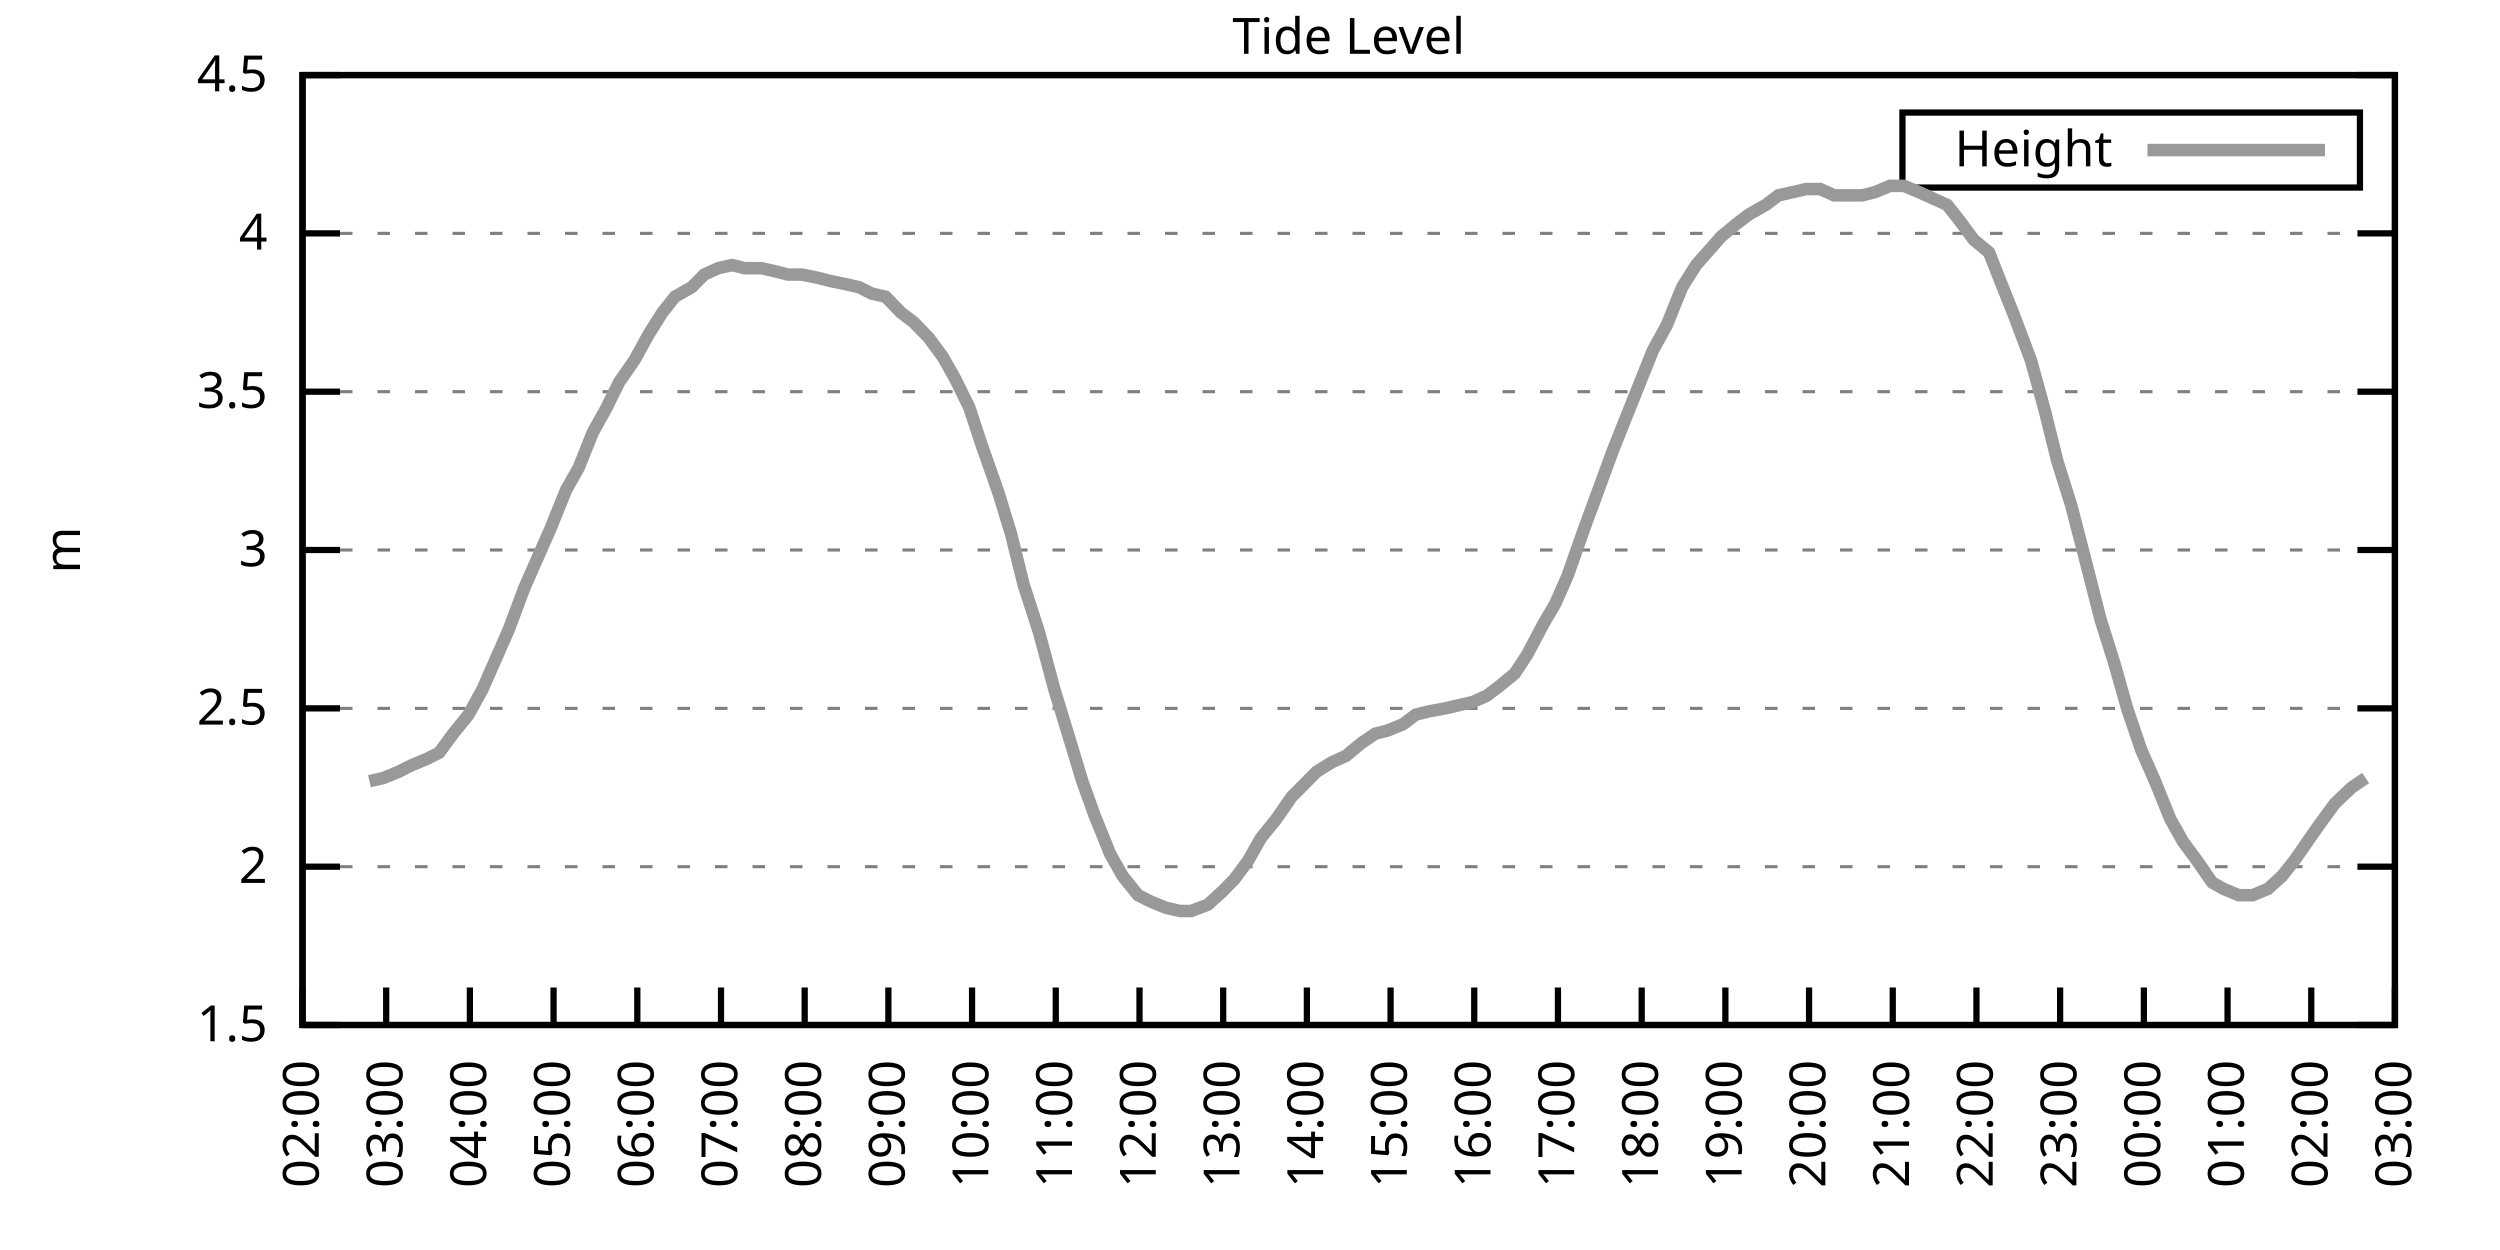
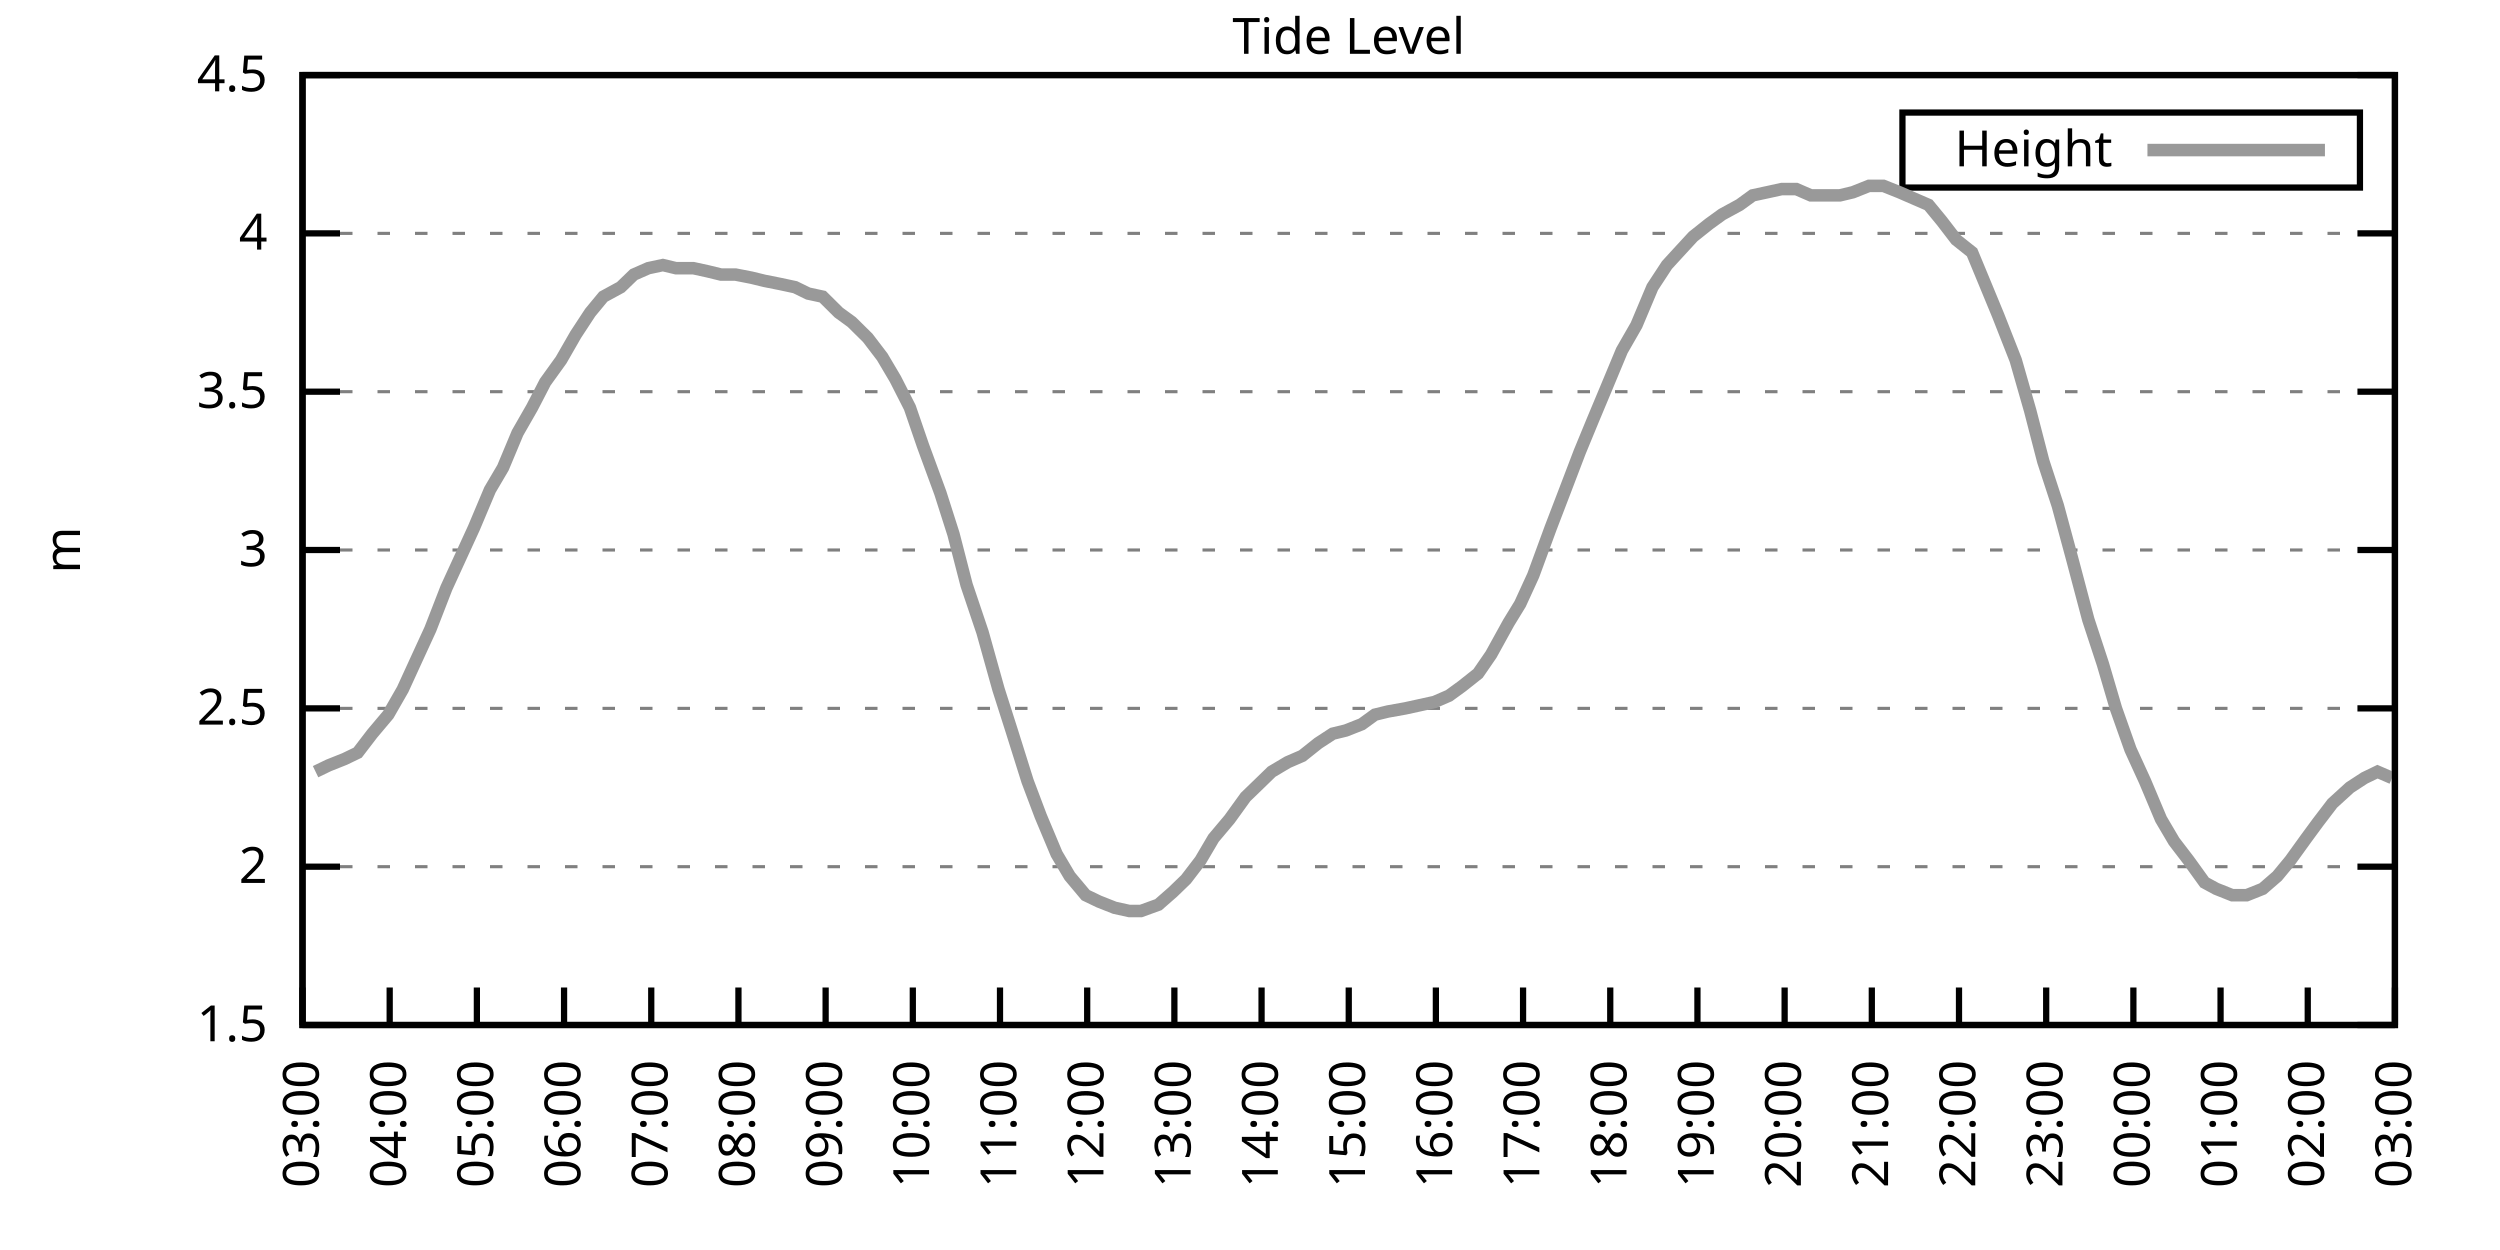
<svg xmlns="http://www.w3.org/2000/svg" xmlns:xlink="http://www.w3.org/1999/xlink" width="400" height="200" viewBox="0 0 400 200">
  <g id="gnuplot_canvas">
    <rect x="0" y="0" width="400" height="200" fill="none" />
    <defs>
      <circle id="gpDot" r="0.5" stroke-width="0.5" stroke="currentColor" />
      <path id="gpPt0" stroke-width="0.333" stroke="currentColor" d="M-1,0 h2 M0,-1 v2" />
      <path id="gpPt1" stroke-width="0.333" stroke="currentColor" d="M-1,-1 L1,1 M1,-1 L-1,1" />
      <path id="gpPt2" stroke-width="0.333" stroke="currentColor" d="M-1,0 L1,0 M0,-1 L0,1 M-1,-1 L1,1 M-1,1 L1,-1" />
      <rect id="gpPt3" stroke-width="0.333" stroke="currentColor" x="-1" y="-1" width="2" height="2" />
      <rect id="gpPt4" stroke-width="0.333" stroke="currentColor" fill="currentColor" x="-1" y="-1" width="2" height="2" />
      <circle id="gpPt5" stroke-width="0.333" stroke="currentColor" cx="0" cy="0" r="1" />
      <use xlink:href="#gpPt5" id="gpPt6" fill="currentColor" stroke="none" />
      <path id="gpPt7" stroke-width="0.333" stroke="currentColor" d="M0,-1.33 L-1.33,0.67 L1.33,0.67 z" />
      <use xlink:href="#gpPt7" id="gpPt8" fill="currentColor" stroke="none" />
      <use xlink:href="#gpPt7" id="gpPt9" stroke="currentColor" transform="rotate(180)" />
      <use xlink:href="#gpPt9" id="gpPt10" fill="currentColor" stroke="none" />
      <use xlink:href="#gpPt3" id="gpPt11" stroke="currentColor" transform="rotate(45)" />
      <use xlink:href="#gpPt11" id="gpPt12" fill="currentColor" stroke="none" />
      <path id="gpPt13" stroke-width="0.333" stroke="currentColor" d="M0,1.330 L1.265,0.411 L0.782,-1.067 L-0.782,-1.076 L-1.265,0.411 z" />
      <use xlink:href="#gpPt13" id="gpPt14" fill="currentColor" stroke="none" />
      <filter id="textbox" filterUnits="objectBoundingBox" x="0" y="0" height="1" width="1">
        <feFlood flood-color="white" flood-opacity="1" result="bgnd" />
        <feComposite in="SourceGraphic" in2="bgnd" operator="atop" />
      </filter>
      <filter id="greybox" filterUnits="objectBoundingBox" x="0" y="0" height="1" width="1">
        <feFlood flood-color="lightgrey" flood-opacity="1" result="grey" />
        <feComposite in="SourceGraphic" in2="grey" operator="atop" />
      </filter>
    </defs>
    <g fill="none" color="white" stroke="currentColor" stroke-width="1.00" stroke-linecap="butt" stroke-linejoin="miter">
</g>
    <g fill="none" color="black" stroke="currentColor" stroke-width="1.00" stroke-linecap="butt" stroke-linejoin="miter">
      <g stroke="none" shape-rendering="crispEdges">
        <polygon fill="rgb(255, 255, 255)" points="48.40,164.00 383.18,164.00 383.18,12.02 48.40,12.02 " />
      </g>
    </g>
    <g fill="none" color="black" stroke="currentColor" stroke-width="1.00" stroke-linecap="butt" stroke-linejoin="miter">
</g>
    <g fill="none" color="black" stroke="black" stroke-width="0.50" stroke-linecap="butt" stroke-linejoin="miter">
</g>
    <g fill="none" color="gray" stroke="currentColor" stroke-width="0.50" stroke-linecap="butt" stroke-linejoin="miter">
      <path stroke="gray" stroke-dasharray="2,4" class="gridline" d="M48.40,164.00 L383.19,164.00  " />
    </g>
    <g fill="none" color="gray" stroke="gray" stroke-width="1.00" stroke-linecap="butt" stroke-linejoin="miter">
</g>
    <g fill="none" color="black" stroke="currentColor" stroke-width="1.00" stroke-linecap="butt" stroke-linejoin="miter">
      <path stroke="black" d="M48.40,164.00 L54.40,164.00 M383.19,164.00 L377.19,164.00  " />
      <g transform="translate(42.80,166.60)" stroke="none" fill="black" font-family="Sans" font-size="8.00" text-anchor="end">
        <text>
          <tspan font-family="Sans"> 1.5</tspan>
        </text>
      </g>
    </g>
    <g fill="none" color="black" stroke="currentColor" stroke-width="1.00" stroke-linecap="butt" stroke-linejoin="miter">
</g>
    <g fill="none" color="black" stroke="black" stroke-width="0.50" stroke-linecap="butt" stroke-linejoin="miter">
</g>
    <g fill="none" color="gray" stroke="currentColor" stroke-width="0.50" stroke-linecap="butt" stroke-linejoin="miter">
      <path stroke="gray" stroke-dasharray="2,4" class="gridline" d="M48.40,138.67 L383.19,138.67  " />
    </g>
    <g fill="none" color="gray" stroke="gray" stroke-width="1.00" stroke-linecap="butt" stroke-linejoin="miter">
</g>
    <g fill="none" color="black" stroke="currentColor" stroke-width="1.00" stroke-linecap="butt" stroke-linejoin="miter">
      <path stroke="black" d="M48.40,138.67 L54.40,138.67 M383.19,138.67 L377.19,138.67  " />
      <g transform="translate(42.80,141.27)" stroke="none" fill="black" font-family="Sans" font-size="8.00" text-anchor="end">
        <text>
          <tspan font-family="Sans"> 2</tspan>
        </text>
      </g>
    </g>
    <g fill="none" color="black" stroke="currentColor" stroke-width="1.00" stroke-linecap="butt" stroke-linejoin="miter">
</g>
    <g fill="none" color="black" stroke="black" stroke-width="0.50" stroke-linecap="butt" stroke-linejoin="miter">
</g>
    <g fill="none" color="gray" stroke="currentColor" stroke-width="0.50" stroke-linecap="butt" stroke-linejoin="miter">
      <path stroke="gray" stroke-dasharray="2,4" class="gridline" d="M48.40,113.34 L383.19,113.34  " />
    </g>
    <g fill="none" color="gray" stroke="gray" stroke-width="1.00" stroke-linecap="butt" stroke-linejoin="miter">
</g>
    <g fill="none" color="black" stroke="currentColor" stroke-width="1.00" stroke-linecap="butt" stroke-linejoin="miter">
      <path stroke="black" d="M48.40,113.34 L54.40,113.34 M383.19,113.34 L377.19,113.34  " />
      <g transform="translate(42.80,115.94)" stroke="none" fill="black" font-family="Sans" font-size="8.00" text-anchor="end">
        <text>
          <tspan font-family="Sans"> 2.5</tspan>
        </text>
      </g>
    </g>
    <g fill="none" color="black" stroke="currentColor" stroke-width="1.00" stroke-linecap="butt" stroke-linejoin="miter">
</g>
    <g fill="none" color="black" stroke="black" stroke-width="0.50" stroke-linecap="butt" stroke-linejoin="miter">
</g>
    <g fill="none" color="gray" stroke="currentColor" stroke-width="0.50" stroke-linecap="butt" stroke-linejoin="miter">
      <path stroke="gray" stroke-dasharray="2,4" class="gridline" d="M48.40,88.00 L383.19,88.00  " />
    </g>
    <g fill="none" color="gray" stroke="gray" stroke-width="1.00" stroke-linecap="butt" stroke-linejoin="miter">
</g>
    <g fill="none" color="black" stroke="currentColor" stroke-width="1.00" stroke-linecap="butt" stroke-linejoin="miter">
      <path stroke="black" d="M48.40,88.00 L54.40,88.00 M383.19,88.00 L377.19,88.00  " />
      <g transform="translate(42.80,90.60)" stroke="none" fill="black" font-family="Sans" font-size="8.00" text-anchor="end">
        <text>
          <tspan font-family="Sans"> 3</tspan>
        </text>
      </g>
    </g>
    <g fill="none" color="black" stroke="currentColor" stroke-width="1.00" stroke-linecap="butt" stroke-linejoin="miter">
</g>
    <g fill="none" color="black" stroke="black" stroke-width="0.50" stroke-linecap="butt" stroke-linejoin="miter">
</g>
    <g fill="none" color="gray" stroke="currentColor" stroke-width="0.50" stroke-linecap="butt" stroke-linejoin="miter">
      <path stroke="gray" stroke-dasharray="2,4" class="gridline" d="M48.40,62.67 L383.19,62.67  " />
    </g>
    <g fill="none" color="gray" stroke="gray" stroke-width="1.00" stroke-linecap="butt" stroke-linejoin="miter">
</g>
    <g fill="none" color="black" stroke="currentColor" stroke-width="1.00" stroke-linecap="butt" stroke-linejoin="miter">
      <path stroke="black" d="M48.40,62.67 L54.40,62.67 M383.19,62.67 L377.19,62.67  " />
      <g transform="translate(42.80,65.27)" stroke="none" fill="black" font-family="Sans" font-size="8.00" text-anchor="end">
        <text>
          <tspan font-family="Sans"> 3.5</tspan>
        </text>
      </g>
    </g>
    <g fill="none" color="black" stroke="currentColor" stroke-width="1.00" stroke-linecap="butt" stroke-linejoin="miter">
</g>
    <g fill="none" color="black" stroke="black" stroke-width="0.50" stroke-linecap="butt" stroke-linejoin="miter">
</g>
    <g fill="none" color="gray" stroke="currentColor" stroke-width="0.50" stroke-linecap="butt" stroke-linejoin="miter">
      <path stroke="gray" stroke-dasharray="2,4" class="gridline" d="M48.40,37.34 L383.19,37.34  " />
    </g>
    <g fill="none" color="gray" stroke="gray" stroke-width="1.00" stroke-linecap="butt" stroke-linejoin="miter">
</g>
    <g fill="none" color="black" stroke="currentColor" stroke-width="1.00" stroke-linecap="butt" stroke-linejoin="miter">
      <path stroke="black" d="M48.40,37.34 L54.40,37.34 M383.19,37.34 L377.19,37.34  " />
      <g transform="translate(42.80,39.94)" stroke="none" fill="black" font-family="Sans" font-size="8.00" text-anchor="end">
        <text>
          <tspan font-family="Sans"> 4</tspan>
        </text>
      </g>
    </g>
    <g fill="none" color="black" stroke="currentColor" stroke-width="1.00" stroke-linecap="butt" stroke-linejoin="miter">
</g>
    <g fill="none" color="black" stroke="black" stroke-width="0.50" stroke-linecap="butt" stroke-linejoin="miter">
</g>
    <g fill="none" color="gray" stroke="currentColor" stroke-width="0.50" stroke-linecap="butt" stroke-linejoin="miter">
      <path stroke="gray" stroke-dasharray="2,4" class="gridline" d="M48.40,12.01 L383.19,12.01  " />
    </g>
    <g fill="none" color="gray" stroke="gray" stroke-width="1.00" stroke-linecap="butt" stroke-linejoin="miter">
</g>
    <g fill="none" color="black" stroke="currentColor" stroke-width="1.00" stroke-linecap="butt" stroke-linejoin="miter">
      <path stroke="black" d="M48.40,12.01 L54.40,12.01 M383.19,12.01 L377.19,12.01  " />
      <g transform="translate(42.80,14.61)" stroke="none" fill="black" font-family="Sans" font-size="8.00" text-anchor="end">
        <text>
          <tspan font-family="Sans"> 4.5</tspan>
        </text>
      </g>
    </g>
    <g fill="none" color="black" stroke="currentColor" stroke-width="1.00" stroke-linecap="butt" stroke-linejoin="miter">
      <path stroke="black" d="M48.40,164.00 L48.40,158.00  " />
      <g transform="translate(51.00,169.60) rotate(270.00)" stroke="none" fill="black" font-family="Sans" font-size="8.00" text-anchor="end">
        <text>
-           <tspan font-family="Sans">02:00</tspan>
-         </text>
-       </g>
-     </g>
-     <g fill="none" color="black" stroke="currentColor" stroke-width="1.00" stroke-linecap="butt" stroke-linejoin="miter">
-       <path stroke="black" d="M61.79,164.00 L61.79,158.00  " />
-       <g transform="translate(64.39,169.60) rotate(270.00)" stroke="none" fill="black" font-family="Sans" font-size="8.00" text-anchor="end">
-         <text>
          <tspan font-family="Sans">03:00</tspan>
        </text>
      </g>
    </g>
    <g fill="none" color="black" stroke="currentColor" stroke-width="1.00" stroke-linecap="butt" stroke-linejoin="miter">
-       <path stroke="black" d="M75.18,164.00 L75.18,158.00  " />
-       <g transform="translate(77.78,169.60) rotate(270.00)" stroke="none" fill="black" font-family="Sans" font-size="8.00" text-anchor="end">
+       <path stroke="black" d="M62.35,164.00 L62.35,158.00  " />
+       <g transform="translate(64.95,169.60) rotate(270.00)" stroke="none" fill="black" font-family="Sans" font-size="8.00" text-anchor="end">
        <text>
          <tspan font-family="Sans">04:00</tspan>
        </text>
      </g>
    </g>
    <g fill="none" color="black" stroke="currentColor" stroke-width="1.00" stroke-linecap="butt" stroke-linejoin="miter">
-       <path stroke="black" d="M88.57,164.00 L88.57,158.00  " />
-       <g transform="translate(91.17,169.60) rotate(270.00)" stroke="none" fill="black" font-family="Sans" font-size="8.00" text-anchor="end">
+       <path stroke="black" d="M76.30,164.00 L76.30,158.00  " />
+       <g transform="translate(78.90,169.60) rotate(270.00)" stroke="none" fill="black" font-family="Sans" font-size="8.00" text-anchor="end">
        <text>
          <tspan font-family="Sans">05:00</tspan>
        </text>
      </g>
    </g>
    <g fill="none" color="black" stroke="currentColor" stroke-width="1.00" stroke-linecap="butt" stroke-linejoin="miter">
-       <path stroke="black" d="M101.97,164.00 L101.97,158.00  " />
-       <g transform="translate(104.57,169.60) rotate(270.00)" stroke="none" fill="black" font-family="Sans" font-size="8.00" text-anchor="end">
+       <path stroke="black" d="M90.25,164.00 L90.25,158.00  " />
+       <g transform="translate(92.85,169.60) rotate(270.00)" stroke="none" fill="black" font-family="Sans" font-size="8.00" text-anchor="end">
        <text>
          <tspan font-family="Sans">06:00</tspan>
        </text>
      </g>
    </g>
    <g fill="none" color="black" stroke="currentColor" stroke-width="1.00" stroke-linecap="butt" stroke-linejoin="miter">
-       <path stroke="black" d="M115.36,164.00 L115.36,158.00  " />
-       <g transform="translate(117.96,169.60) rotate(270.00)" stroke="none" fill="black" font-family="Sans" font-size="8.00" text-anchor="end">
+       <path stroke="black" d="M104.20,164.00 L104.20,158.00  " />
+       <g transform="translate(106.80,169.60) rotate(270.00)" stroke="none" fill="black" font-family="Sans" font-size="8.00" text-anchor="end">
        <text>
          <tspan font-family="Sans">07:00</tspan>
        </text>
      </g>
    </g>
    <g fill="none" color="black" stroke="currentColor" stroke-width="1.00" stroke-linecap="butt" stroke-linejoin="miter">
-       <path stroke="black" d="M128.75,164.00 L128.75,158.00  " />
-       <g transform="translate(131.35,169.60) rotate(270.00)" stroke="none" fill="black" font-family="Sans" font-size="8.00" text-anchor="end">
+       <path stroke="black" d="M118.15,164.00 L118.15,158.00  " />
+       <g transform="translate(120.75,169.60) rotate(270.00)" stroke="none" fill="black" font-family="Sans" font-size="8.00" text-anchor="end">
        <text>
          <tspan font-family="Sans">08:00</tspan>
        </text>
      </g>
    </g>
    <g fill="none" color="black" stroke="currentColor" stroke-width="1.00" stroke-linecap="butt" stroke-linejoin="miter">
-       <path stroke="black" d="M142.14,164.00 L142.14,158.00  " />
-       <g transform="translate(144.74,169.60) rotate(270.00)" stroke="none" fill="black" font-family="Sans" font-size="8.00" text-anchor="end">
+       <path stroke="black" d="M132.10,164.00 L132.10,158.00  " />
+       <g transform="translate(134.70,169.60) rotate(270.00)" stroke="none" fill="black" font-family="Sans" font-size="8.00" text-anchor="end">
        <text>
          <tspan font-family="Sans">09:00</tspan>
        </text>
      </g>
    </g>
    <g fill="none" color="black" stroke="currentColor" stroke-width="1.00" stroke-linecap="butt" stroke-linejoin="miter">
-       <path stroke="black" d="M155.53,164.00 L155.53,158.00  " />
-       <g transform="translate(158.13,169.60) rotate(270.00)" stroke="none" fill="black" font-family="Sans" font-size="8.00" text-anchor="end">
+       <path stroke="black" d="M146.05,164.00 L146.05,158.00  " />
+       <g transform="translate(148.65,169.60) rotate(270.00)" stroke="none" fill="black" font-family="Sans" font-size="8.00" text-anchor="end">
        <text>
          <tspan font-family="Sans">10:00</tspan>
        </text>
      </g>
    </g>
    <g fill="none" color="black" stroke="currentColor" stroke-width="1.00" stroke-linecap="butt" stroke-linejoin="miter">
-       <path stroke="black" d="M168.92,164.00 L168.92,158.00  " />
-       <g transform="translate(171.52,169.60) rotate(270.00)" stroke="none" fill="black" font-family="Sans" font-size="8.00" text-anchor="end">
+       <path stroke="black" d="M160.00,164.00 L160.00,158.00  " />
+       <g transform="translate(162.60,169.60) rotate(270.00)" stroke="none" fill="black" font-family="Sans" font-size="8.00" text-anchor="end">
        <text>
          <tspan font-family="Sans">11:00</tspan>
        </text>
      </g>
    </g>
    <g fill="none" color="black" stroke="currentColor" stroke-width="1.00" stroke-linecap="butt" stroke-linejoin="miter">
-       <path stroke="black" d="M182.32,164.00 L182.32,158.00  " />
-       <g transform="translate(184.92,169.60) rotate(270.00)" stroke="none" fill="black" font-family="Sans" font-size="8.00" text-anchor="end">
+       <path stroke="black" d="M173.95,164.00 L173.95,158.00  " />
+       <g transform="translate(176.55,169.60) rotate(270.00)" stroke="none" fill="black" font-family="Sans" font-size="8.00" text-anchor="end">
        <text>
          <tspan font-family="Sans">12:00</tspan>
        </text>
      </g>
    </g>
    <g fill="none" color="black" stroke="currentColor" stroke-width="1.00" stroke-linecap="butt" stroke-linejoin="miter">
-       <path stroke="black" d="M195.71,164.00 L195.71,158.00  " />
-       <g transform="translate(198.31,169.60) rotate(270.00)" stroke="none" fill="black" font-family="Sans" font-size="8.00" text-anchor="end">
+       <path stroke="black" d="M187.90,164.00 L187.90,158.00  " />
+       <g transform="translate(190.50,169.60) rotate(270.00)" stroke="none" fill="black" font-family="Sans" font-size="8.00" text-anchor="end">
        <text>
          <tspan font-family="Sans">13:00</tspan>
        </text>
      </g>
    </g>
    <g fill="none" color="black" stroke="currentColor" stroke-width="1.00" stroke-linecap="butt" stroke-linejoin="miter">
-       <path stroke="black" d="M209.10,164.00 L209.10,158.00  " />
-       <g transform="translate(211.70,169.60) rotate(270.00)" stroke="none" fill="black" font-family="Sans" font-size="8.00" text-anchor="end">
+       <path stroke="black" d="M201.85,164.00 L201.85,158.00  " />
+       <g transform="translate(204.45,169.60) rotate(270.00)" stroke="none" fill="black" font-family="Sans" font-size="8.00" text-anchor="end">
        <text>
          <tspan font-family="Sans">14:00</tspan>
        </text>
      </g>
    </g>
    <g fill="none" color="black" stroke="currentColor" stroke-width="1.00" stroke-linecap="butt" stroke-linejoin="miter">
-       <path stroke="black" d="M222.49,164.00 L222.49,158.00  " />
-       <g transform="translate(225.09,169.60) rotate(270.00)" stroke="none" fill="black" font-family="Sans" font-size="8.00" text-anchor="end">
+       <path stroke="black" d="M215.80,164.00 L215.80,158.00  " />
+       <g transform="translate(218.40,169.60) rotate(270.00)" stroke="none" fill="black" font-family="Sans" font-size="8.00" text-anchor="end">
        <text>
          <tspan font-family="Sans">15:00</tspan>
        </text>
      </g>
    </g>
    <g fill="none" color="black" stroke="currentColor" stroke-width="1.00" stroke-linecap="butt" stroke-linejoin="miter">
-       <path stroke="black" d="M235.88,164.00 L235.88,158.00  " />
-       <g transform="translate(238.48,169.60) rotate(270.00)" stroke="none" fill="black" font-family="Sans" font-size="8.00" text-anchor="end">
+       <path stroke="black" d="M229.74,164.00 L229.74,158.00  " />
+       <g transform="translate(232.34,169.60) rotate(270.00)" stroke="none" fill="black" font-family="Sans" font-size="8.00" text-anchor="end">
        <text>
          <tspan font-family="Sans">16:00</tspan>
        </text>
      </g>
    </g>
    <g fill="none" color="black" stroke="currentColor" stroke-width="1.00" stroke-linecap="butt" stroke-linejoin="miter">
-       <path stroke="black" d="M249.27,164.00 L249.27,158.00  " />
-       <g transform="translate(251.87,169.60) rotate(270.00)" stroke="none" fill="black" font-family="Sans" font-size="8.00" text-anchor="end">
+       <path stroke="black" d="M243.69,164.00 L243.69,158.00  " />
+       <g transform="translate(246.29,169.60) rotate(270.00)" stroke="none" fill="black" font-family="Sans" font-size="8.00" text-anchor="end">
        <text>
          <tspan font-family="Sans">17:00</tspan>
        </text>
      </g>
    </g>
    <g fill="none" color="black" stroke="currentColor" stroke-width="1.00" stroke-linecap="butt" stroke-linejoin="miter">
-       <path stroke="black" d="M262.67,164.00 L262.67,158.00  " />
-       <g transform="translate(265.27,169.60) rotate(270.00)" stroke="none" fill="black" font-family="Sans" font-size="8.00" text-anchor="end">
+       <path stroke="black" d="M257.64,164.00 L257.64,158.00  " />
+       <g transform="translate(260.24,169.60) rotate(270.00)" stroke="none" fill="black" font-family="Sans" font-size="8.00" text-anchor="end">
        <text>
          <tspan font-family="Sans">18:00</tspan>
        </text>
      </g>
    </g>
    <g fill="none" color="black" stroke="currentColor" stroke-width="1.00" stroke-linecap="butt" stroke-linejoin="miter">
-       <path stroke="black" d="M276.06,164.00 L276.06,158.00  " />
-       <g transform="translate(278.66,169.60) rotate(270.00)" stroke="none" fill="black" font-family="Sans" font-size="8.00" text-anchor="end">
+       <path stroke="black" d="M271.59,164.00 L271.59,158.00  " />
+       <g transform="translate(274.19,169.60) rotate(270.00)" stroke="none" fill="black" font-family="Sans" font-size="8.00" text-anchor="end">
        <text>
          <tspan font-family="Sans">19:00</tspan>
        </text>
      </g>
    </g>
    <g fill="none" color="black" stroke="currentColor" stroke-width="1.00" stroke-linecap="butt" stroke-linejoin="miter">
-       <path stroke="black" d="M289.45,164.00 L289.45,158.00  " />
-       <g transform="translate(292.05,169.60) rotate(270.00)" stroke="none" fill="black" font-family="Sans" font-size="8.00" text-anchor="end">
+       <path stroke="black" d="M285.54,164.00 L285.54,158.00  " />
+       <g transform="translate(288.14,169.60) rotate(270.00)" stroke="none" fill="black" font-family="Sans" font-size="8.00" text-anchor="end">
        <text>
          <tspan font-family="Sans">20:00</tspan>
        </text>
      </g>
    </g>
    <g fill="none" color="black" stroke="currentColor" stroke-width="1.00" stroke-linecap="butt" stroke-linejoin="miter">
-       <path stroke="black" d="M302.84,164.00 L302.84,158.00  " />
-       <g transform="translate(305.44,169.60) rotate(270.00)" stroke="none" fill="black" font-family="Sans" font-size="8.00" text-anchor="end">
+       <path stroke="black" d="M299.49,164.00 L299.49,158.00  " />
+       <g transform="translate(302.09,169.60) rotate(270.00)" stroke="none" fill="black" font-family="Sans" font-size="8.00" text-anchor="end">
        <text>
          <tspan font-family="Sans">21:00</tspan>
        </text>
      </g>
    </g>
    <g fill="none" color="black" stroke="currentColor" stroke-width="1.00" stroke-linecap="butt" stroke-linejoin="miter">
-       <path stroke="black" d="M316.23,164.00 L316.23,158.00  " />
-       <g transform="translate(318.83,169.60) rotate(270.00)" stroke="none" fill="black" font-family="Sans" font-size="8.00" text-anchor="end">
+       <path stroke="black" d="M313.44,164.00 L313.44,158.00  " />
+       <g transform="translate(316.04,169.60) rotate(270.00)" stroke="none" fill="black" font-family="Sans" font-size="8.00" text-anchor="end">
        <text>
          <tspan font-family="Sans">22:00</tspan>
        </text>
      </g>
    </g>
    <g fill="none" color="black" stroke="currentColor" stroke-width="1.00" stroke-linecap="butt" stroke-linejoin="miter">
-       <path stroke="black" d="M329.62,164.00 L329.62,158.00  " />
-       <g transform="translate(332.22,169.60) rotate(270.00)" stroke="none" fill="black" font-family="Sans" font-size="8.00" text-anchor="end">
+       <path stroke="black" d="M327.39,164.00 L327.39,158.00  " />
+       <g transform="translate(329.99,169.60) rotate(270.00)" stroke="none" fill="black" font-family="Sans" font-size="8.00" text-anchor="end">
        <text>
          <tspan font-family="Sans">23:00</tspan>
        </text>
      </g>
    </g>
    <g fill="none" color="black" stroke="currentColor" stroke-width="1.00" stroke-linecap="butt" stroke-linejoin="miter">
-       <path stroke="black" d="M343.02,164.00 L343.02,158.00  " />
-       <g transform="translate(345.62,169.60) rotate(270.00)" stroke="none" fill="black" font-family="Sans" font-size="8.00" text-anchor="end">
+       <path stroke="black" d="M341.34,164.00 L341.34,158.00  " />
+       <g transform="translate(343.94,169.60) rotate(270.00)" stroke="none" fill="black" font-family="Sans" font-size="8.00" text-anchor="end">
        <text>
          <tspan font-family="Sans">00:00</tspan>
        </text>
      </g>
    </g>
    <g fill="none" color="black" stroke="currentColor" stroke-width="1.00" stroke-linecap="butt" stroke-linejoin="miter">
-       <path stroke="black" d="M356.41,164.00 L356.41,158.00  " />
-       <g transform="translate(359.01,169.60) rotate(270.00)" stroke="none" fill="black" font-family="Sans" font-size="8.00" text-anchor="end">
+       <path stroke="black" d="M355.29,164.00 L355.29,158.00  " />
+       <g transform="translate(357.89,169.60) rotate(270.00)" stroke="none" fill="black" font-family="Sans" font-size="8.00" text-anchor="end">
        <text>
          <tspan font-family="Sans">01:00</tspan>
        </text>
      </g>
    </g>
    <g fill="none" color="black" stroke="currentColor" stroke-width="1.00" stroke-linecap="butt" stroke-linejoin="miter">
-       <path stroke="black" d="M369.80,164.00 L369.80,158.00  " />
-       <g transform="translate(372.40,169.60) rotate(270.00)" stroke="none" fill="black" font-family="Sans" font-size="8.00" text-anchor="end">
+       <path stroke="black" d="M369.24,164.00 L369.24,158.00  " />
+       <g transform="translate(371.84,169.60) rotate(270.00)" stroke="none" fill="black" font-family="Sans" font-size="8.00" text-anchor="end">
        <text>
          <tspan font-family="Sans">02:00</tspan>
        </text>
      </g>
    </g>
    <g fill="none" color="black" stroke="currentColor" stroke-width="1.00" stroke-linecap="butt" stroke-linejoin="miter">
      <path stroke="black" d="M383.19,164.00 L383.19,158.00  " />
      <g transform="translate(385.79,169.60) rotate(270.00)" stroke="none" fill="black" font-family="Sans" font-size="8.00" text-anchor="end">
        <text>
          <tspan font-family="Sans">03:00</tspan>
        </text>
      </g>
    </g>
    <g fill="none" color="black" stroke="currentColor" stroke-width="1.00" stroke-linecap="butt" stroke-linejoin="miter">
</g>
    <g fill="none" color="black" stroke="currentColor" stroke-width="1.00" stroke-linecap="butt" stroke-linejoin="miter">
      <path stroke="black" d="M48.40,12.01 L48.40,164.00 L383.19,164.00 L383.19,12.01 L48.40,12.01 Z  " />
    </g>
    <g fill="none" color="black" stroke="currentColor" stroke-width="1.00" stroke-linecap="butt" stroke-linejoin="miter">
</g>
    <g fill="none" color="black" stroke="currentColor" stroke-width="1.00" stroke-linecap="butt" stroke-linejoin="miter">
      <path stroke="black" d="M304.39,30.01 L304.39,18.01 L377.59,18.01 L377.59,30.01 L304.39,30.01 Z  " />
    </g>
    <g id="Tide_level_plot_1">
      <g fill="none" color="white" stroke="black" stroke-width="2.00" stroke-linecap="butt" stroke-linejoin="miter">
</g>
      <g fill="none" color="black" stroke="currentColor" stroke-width="2.00" stroke-linecap="butt" stroke-linejoin="miter">
        <g transform="translate(337.99,26.61)" stroke="none" fill="black" font-family="Sans" font-size="8.00" text-anchor="end">
          <text>
            <tspan font-family="Sans">Height</tspan>
          </text>
        </g>
      </g>
      <g fill="none" color="black" stroke="currentColor" stroke-width="2.00" stroke-linecap="butt" stroke-linejoin="miter">
-         <path stroke="rgb(153, 153, 153)" d="M343.59,24.01 L371.99,24.01 M59.11,124.99 L61.35,124.48 L63.80,123.47 L65.81,122.46 L68.26,121.44 L70.27,120.43   L72.50,117.39 L74.96,114.35 L77.19,110.30 L79.20,105.74 L81.43,100.67 L83.89,94.08 L85.90,89.52 L88.13,84.46   L90.58,78.38 L92.59,74.83 L94.82,69.26 L97.06,65.21 L99.06,61.15 L101.52,57.61 L103.75,53.55 L105.98,50.01   L107.99,47.47 L110.67,45.95 L112.68,43.93 L114.91,42.91 L117.14,42.41 L119.15,42.91 L121.83,42.91 L124.06,43.42   L126.07,43.93 L128.30,43.93 L130.76,44.43 L132.77,44.94 L135.22,45.45 L137.45,45.95 L139.46,46.97 L141.69,47.47   L144.15,50.01 L146.16,51.53 L148.61,54.06 L150.85,57.10 L152.85,60.65 L155.09,65.21 L157.10,71.29 L159.77,78.89   L161.78,85.47 L163.79,93.58 L166.25,101.18 L168.70,110.30 L170.71,116.88 L173.17,124.99 L175.17,130.56 L177.63,136.64   L179.64,140.19 L182.09,143.23 L184.10,144.24 L186.56,145.25 L188.79,145.76 L190.57,145.76 L193.25,144.75 L195.48,142.72   L197.49,140.69 L199.73,137.66 L201.73,134.11 L204.19,131.07 L206.64,127.52 L208.65,125.50 L210.66,123.47 L213.12,121.95   L215.35,120.94 L217.80,118.91 L220.04,117.39 L222.04,116.88 L224.50,115.87 L226.51,114.35 L228.52,113.84 L231.20,113.34   L233.43,112.83 L235.66,112.32 L237.89,111.31 L239.90,109.79 L242.36,107.76 L244.36,104.72 L247.04,99.66 L248.83,96.62   L250.84,92.06 L253.51,84.46 L255.75,78.38 L257.98,72.30 L259.99,67.23 L262.22,61.66 L264.45,56.09 L266.68,52.03   L269.14,45.95 L271.37,42.41 L273.16,40.38 L275.39,37.85 L277.84,35.82 L279.85,34.30 L282.53,32.78 L284.54,31.26   L286.77,30.76 L289.00,30.25 L291.23,30.25 L293.47,31.26 L295.70,31.26 L297.93,31.26 L299.94,30.76 L302.39,29.74   L304.63,29.74 L307.08,30.76 L309.31,31.77 L311.54,32.78 L313.55,35.32 L315.79,38.35 L318.24,40.38 L320.25,45.45   L322.26,50.51 L324.94,57.61 L327.17,65.71 L329.18,73.82 L331.41,80.91 L333.64,89.52 L336.10,99.15 L338.33,106.24   L340.34,113.34 L342.57,119.92 L344.80,124.99 L347.26,131.07 L349.26,134.62 L351.50,137.66 L353.95,141.20 L355.74,142.21   L358.19,143.23 L360.42,143.23 L362.88,142.21 L365.11,140.19 L367.12,137.66 L369.58,134.11 L371.36,131.58 L373.59,128.54   L376.27,126.00 L378.50,124.48  " />
+         <path stroke="rgb(153, 153, 153)" d="M343.59,24.01 L371.99,24.01 M50.49,123.47 L52.58,122.46 L55.14,121.44 L57.23,120.43 L59.56,117.39 L62.12,114.35   L64.44,110.30 L66.53,105.74 L68.86,100.67 L71.42,94.08 L73.51,89.52 L75.83,84.46 L78.39,78.38 L80.48,74.83   L82.81,69.26 L85.13,65.21 L87.23,61.15 L89.78,57.61 L92.11,53.55 L94.43,50.01 L96.53,47.47 L99.32,45.95   L101.41,43.93 L103.73,42.91 L106.06,42.41 L108.15,42.91 L110.94,42.91 L113.27,43.42 L115.36,43.93 L117.68,43.93   L120.24,44.43 L122.33,44.94 L124.89,45.45 L127.22,45.95 L129.31,46.97 L131.63,47.47 L134.19,50.01 L136.28,51.53   L138.84,54.06 L141.16,57.10 L143.26,60.65 L145.58,65.21 L147.67,71.29 L150.46,78.89 L152.56,85.47 L154.65,93.58   L157.21,101.18 L159.76,110.30 L161.86,116.88 L164.41,124.99 L166.51,130.56 L169.06,136.64 L171.16,140.19 L173.71,143.23   L175.81,144.24 L178.36,145.25 L180.69,145.76 L182.55,145.76 L185.34,144.75 L187.66,142.72 L189.76,140.69 L192.08,137.66   L194.17,134.11 L196.73,131.07 L199.29,127.52 L201.38,125.50 L203.47,123.47 L206.03,121.95 L208.36,120.94 L210.91,118.91   L213.24,117.39 L215.33,116.88 L217.89,115.87 L219.98,114.35 L222.07,113.84 L224.86,113.34 L227.19,112.83 L229.51,112.32   L231.84,111.31 L233.93,109.79 L236.49,107.76 L238.58,104.72 L241.37,99.66 L243.23,96.62 L245.32,92.06 L248.11,84.46   L250.44,78.38 L252.76,72.30 L254.85,67.23 L257.18,61.66 L259.50,56.09 L261.83,52.03 L264.39,45.95 L266.71,42.41   L268.57,40.38 L270.90,37.85 L273.45,35.82 L275.55,34.30 L278.34,32.78 L280.43,31.26 L282.75,30.76 L285.08,30.25   L287.40,30.25 L289.73,31.26 L292.05,31.26 L294.38,31.26 L296.47,30.76 L299.03,29.74 L301.35,29.74 L303.91,30.76   L306.23,31.77 L308.56,32.78 L310.65,35.32 L312.98,38.35 L315.53,40.38 L317.63,45.45 L319.72,50.51 L322.51,57.61   L324.83,65.71 L326.93,73.82 L329.25,80.91 L331.58,89.52 L334.13,99.15 L336.46,106.24 L338.55,113.34 L340.88,119.92   L343.20,124.99 L345.76,131.07 L347.85,134.62 L350.18,137.66 L352.73,141.20 L354.59,142.21 L357.15,143.23 L359.48,143.23   L362.03,142.21 L364.36,140.19 L366.45,137.66 L369.01,134.11 L370.87,131.58 L373.19,128.54 L375.98,126.00 L378.31,124.48   L380.40,123.47 L382.73,124.48  " />
      </g>
    </g>
    <g fill="none" color="black" stroke="currentColor" stroke-width="2.00" stroke-linecap="butt" stroke-linejoin="miter">
</g>
    <g fill="none" color="black" stroke="black" stroke-width="1.00" stroke-linecap="butt" stroke-linejoin="miter">
</g>
    <g fill="none" color="black" stroke="currentColor" stroke-width="1.00" stroke-linecap="butt" stroke-linejoin="miter">
      <path stroke="black" d="M48.40,12.01 L48.40,164.00 L383.19,164.00 L383.19,12.01 L48.40,12.01 Z  " />
      <g transform="translate(12.80,88.01) rotate(270.00)" stroke="none" fill="black" font-family="Sans" font-size="8.00" text-anchor="middle">
        <text>
          <tspan font-family="Sans">m</tspan>
        </text>
      </g>
    </g>
    <g fill="none" color="black" stroke="currentColor" stroke-width="1.00" stroke-linecap="butt" stroke-linejoin="miter">
</g>
    <g fill="none" color="black" stroke="currentColor" stroke-width="1.00" stroke-linecap="butt" stroke-linejoin="miter">
      <g transform="translate(215.79,8.61)" stroke="none" fill="black" font-family="Sans" font-size="8.00" text-anchor="middle">
        <text>
          <tspan font-family="Sans">Tide Level</tspan>
        </text>
      </g>
    </g>
    <g fill="none" color="black" stroke="currentColor" stroke-width="1.00" stroke-linecap="butt" stroke-linejoin="miter">
</g>
  </g>
</svg>
